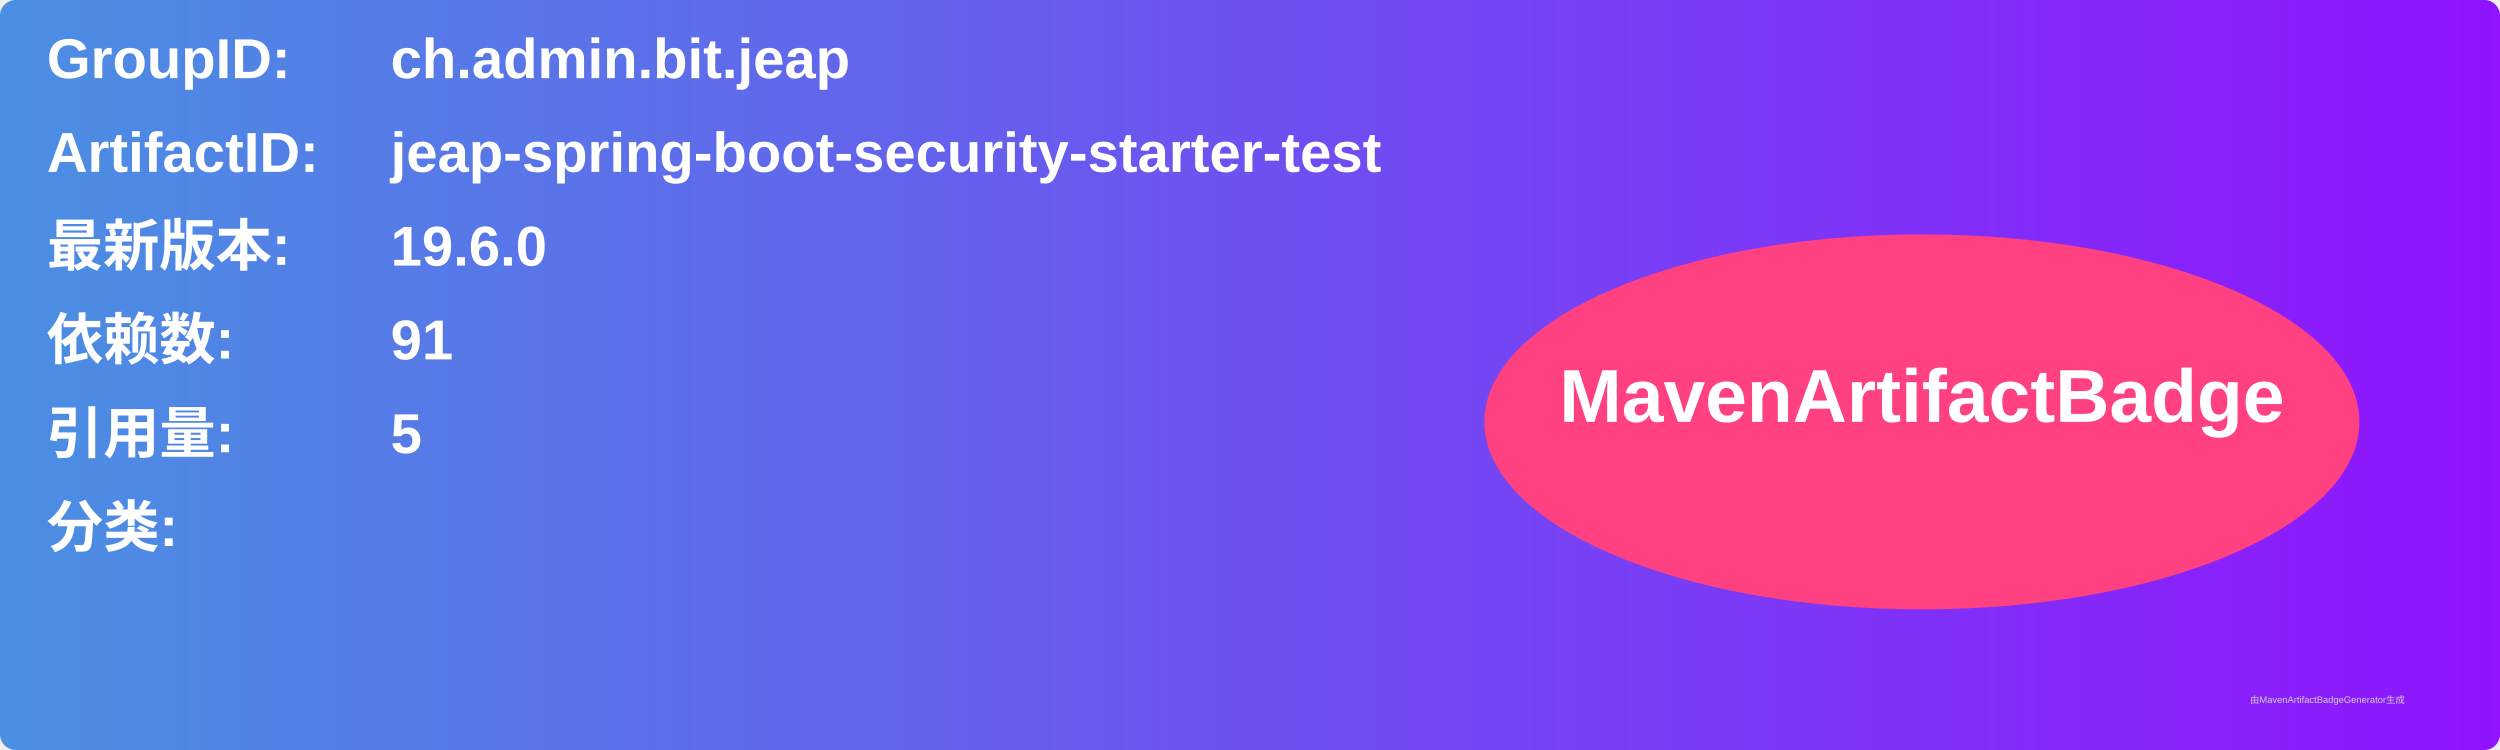
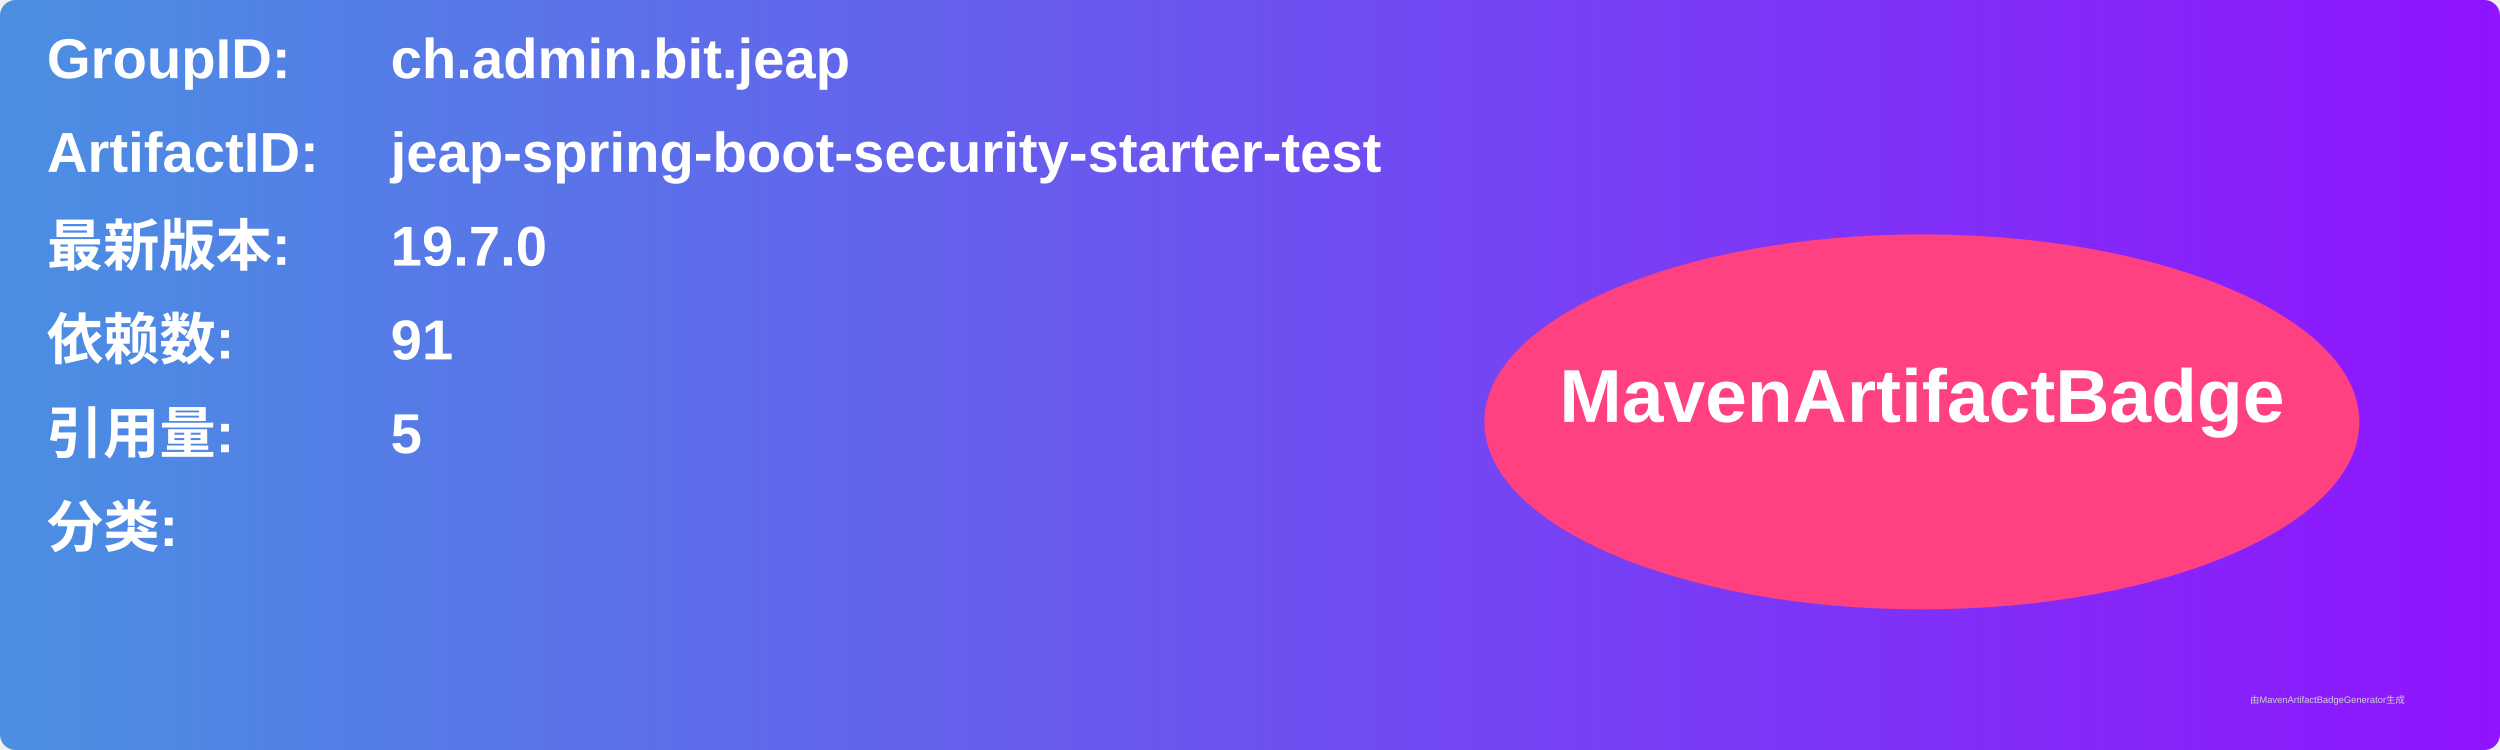
<svg xmlns="http://www.w3.org/2000/svg" width="800" height="240" viewBox="0 0 800 240">
  <linearGradient id="grad" x1="0%" y1="0%" x2="100%" y2="0%">
    <stop offset="0%" stop-color="#4a90e2" />
    <stop offset="100%" stop-color="#9013fe" />
  </linearGradient>
  <rect width="100%" height="100%" rx="5" ry="5" fill="url(#grad)" />
  <g transform="translate(15, 15)">
    <text x="0" y="10" font-family="Arial" font-size="18" fill="white" font-weight="bold" width="260">GroupID:</text>
    <text x="110" y="10" font-family="Arial" font-size="18" fill="white" font-weight="bold" width="460">ch.admin.bit.jeap</text>
    <text x="0" y="40" font-family="Arial" font-size="18" fill="white" font-weight="bold" width="260">ArtifactID:</text>
    <text x="110" y="40" font-family="Arial" font-size="18" fill="white" font-weight="bold" width="460">jeap-spring-boot-security-starter-test</text>
    <text x="0" y="70" font-family="Arial" font-size="18" fill="white" font-weight="bold">最新版本:</text>
    <text x="110" y="70" font-family="Arial" font-size="18" fill="white" font-weight="bold">
-       <tspan font-weight="bold">19.6.0</tspan>
+       <tspan font-weight="bold">19.7.0</tspan>
    </text>
    <text x="0" y="100" font-family="Arial" font-size="18" fill="white" font-weight="bold">依赖数: </text>
    <text x="110" y="100" font-family="Arial" font-size="18" fill="white">
      <tspan font-weight="bold">91</tspan>
    </text>
    <text x="0" y="130" font-family="Arial" font-size="18" fill="white" font-weight="bold">引用量: </text>
    <text x="110" y="130" font-family="Arial" font-size="18" fill="white">
      <tspan font-weight="bold">5</tspan>
    </text>
    <text x="0" y="160" font-family="Arial" font-size="18" fill="white" font-weight="bold">分类:</text>
    <text x="10" y="190" font-family="Arial" font-size="10" fill="white">
      <tspan font-weight="bold" />
    </text>
    <ellipse cx="600" cy="120" rx="140" ry="60" fill="#ff4081" />
    <text x="600" y="120" text-anchor="middle" font-family="Arial" font-size="24" fill="white" font-weight="bold">MavenArtifactBadge</text>
  </g>
  <text x="720" y="225" font-family="Arial" font-size="3" fill="#d0d0d0">由MavenArtifactBadgeGenerator生成</text>
</svg>
